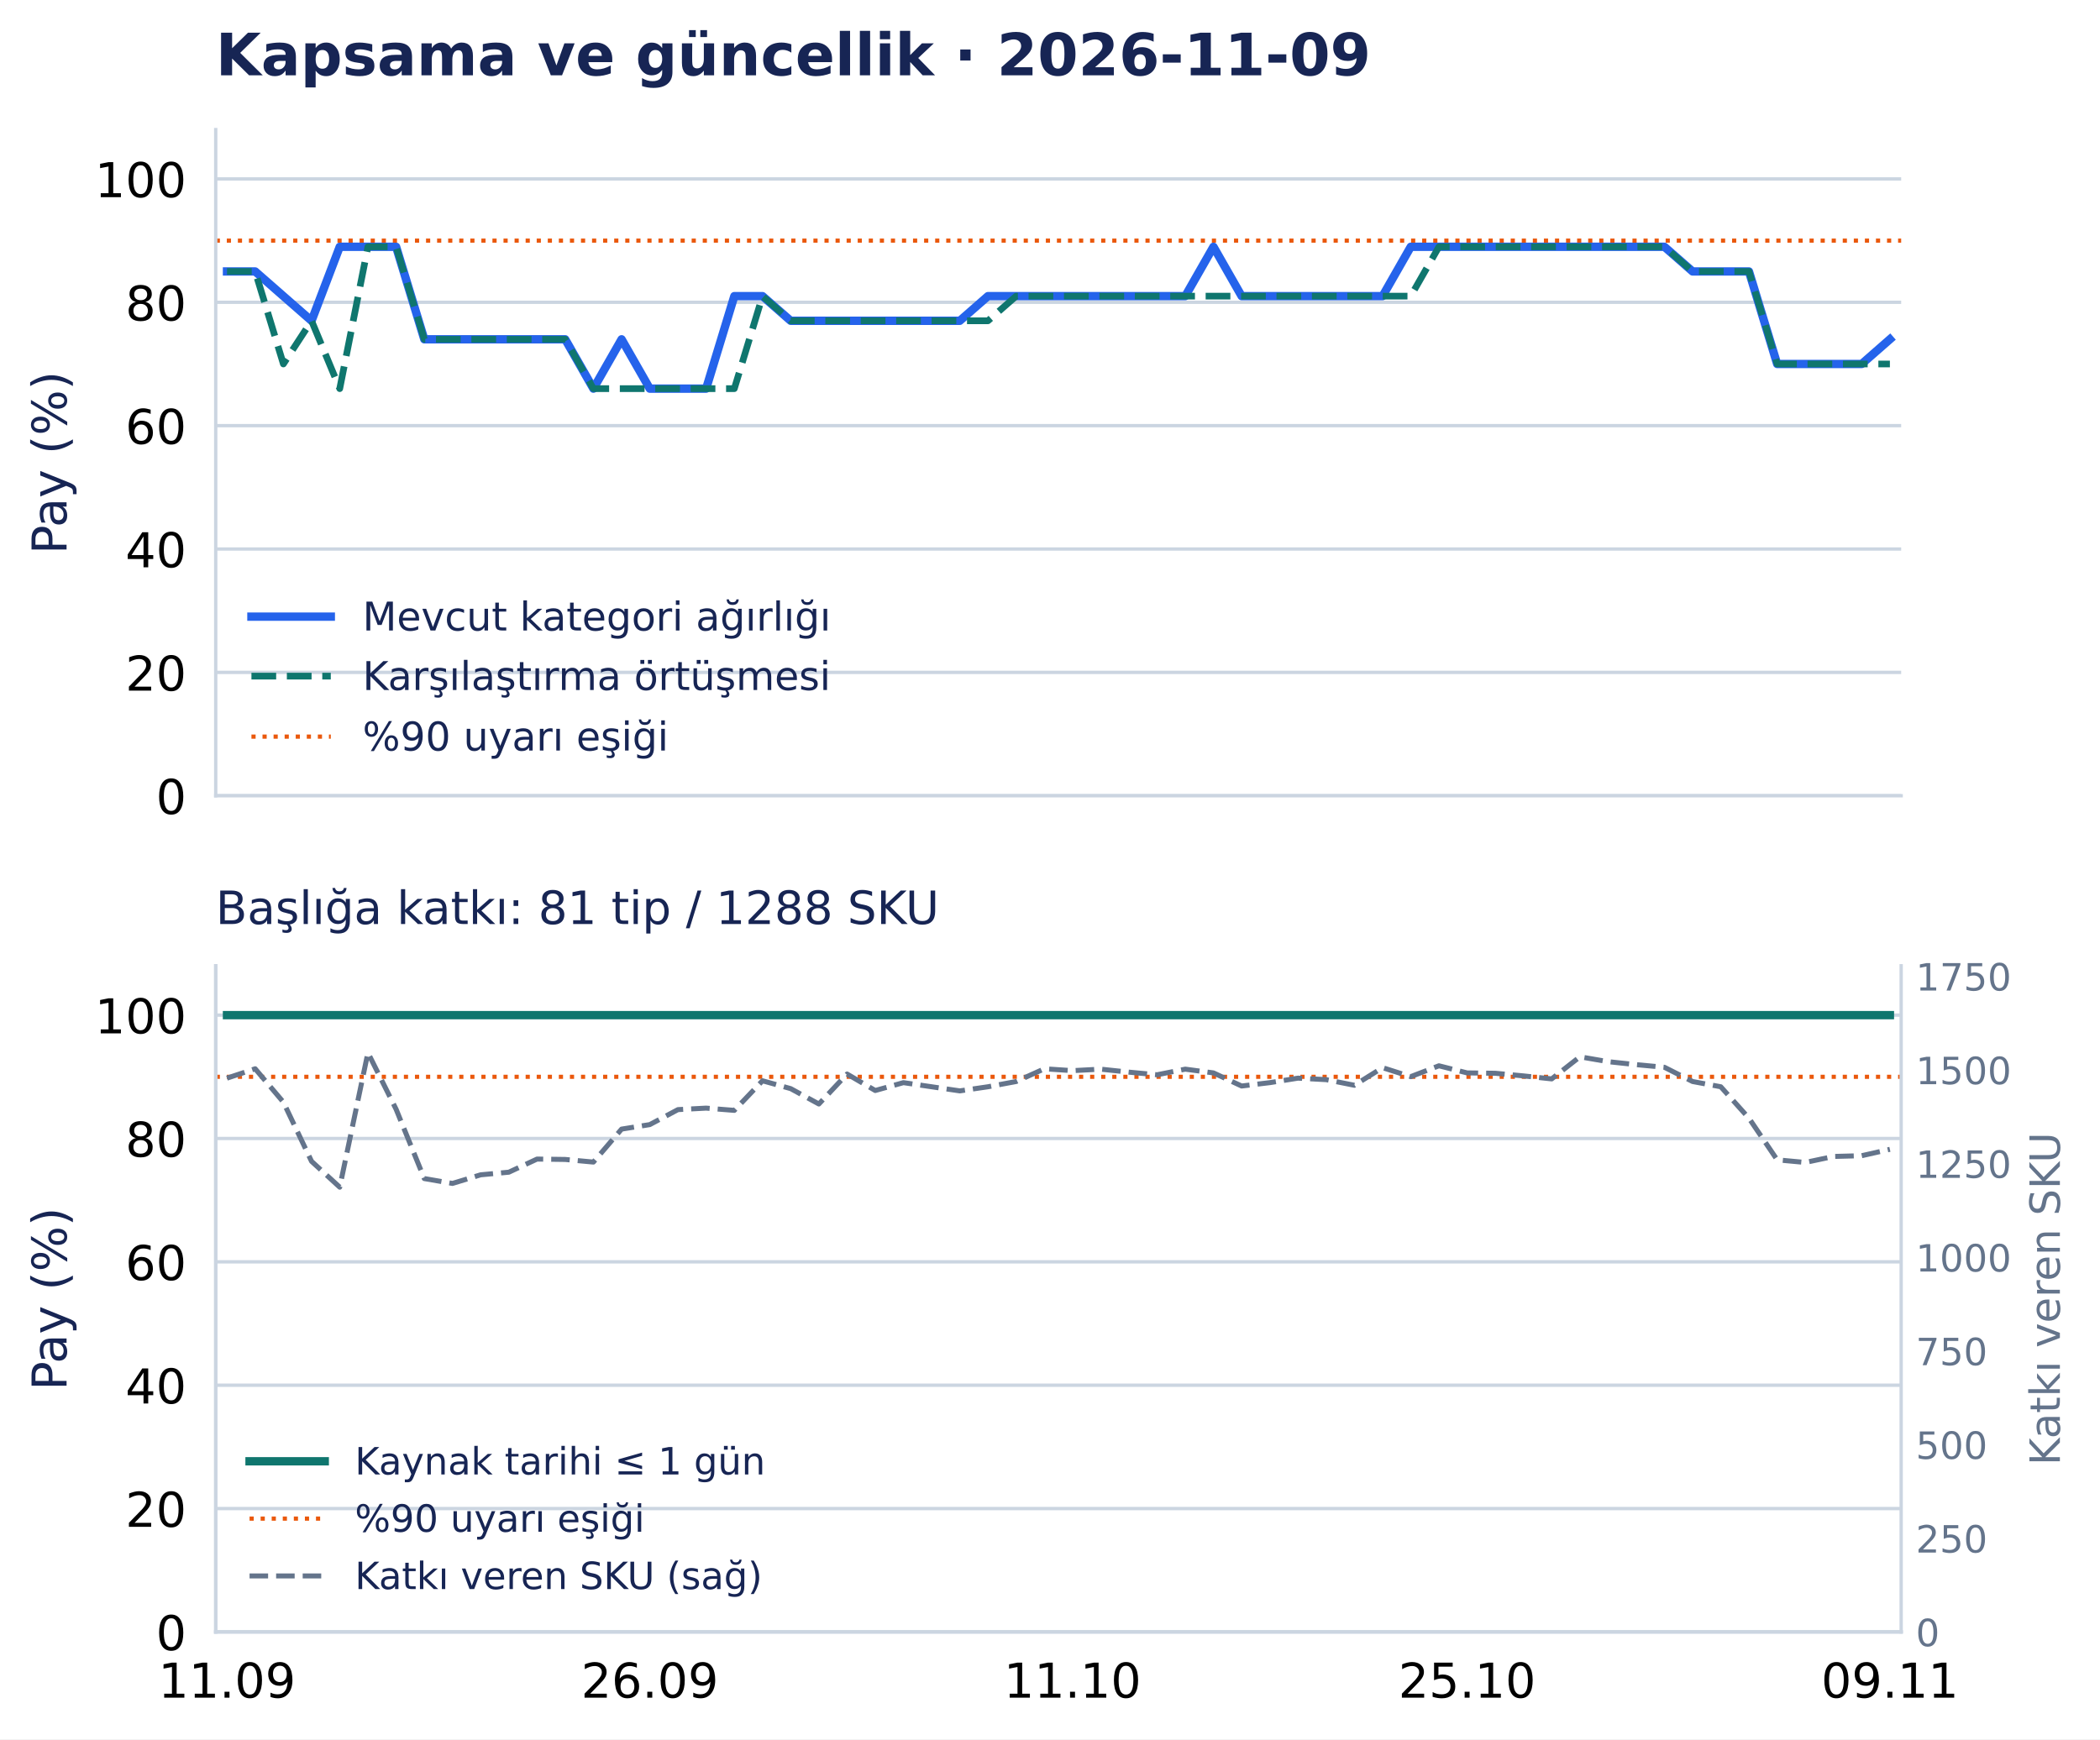
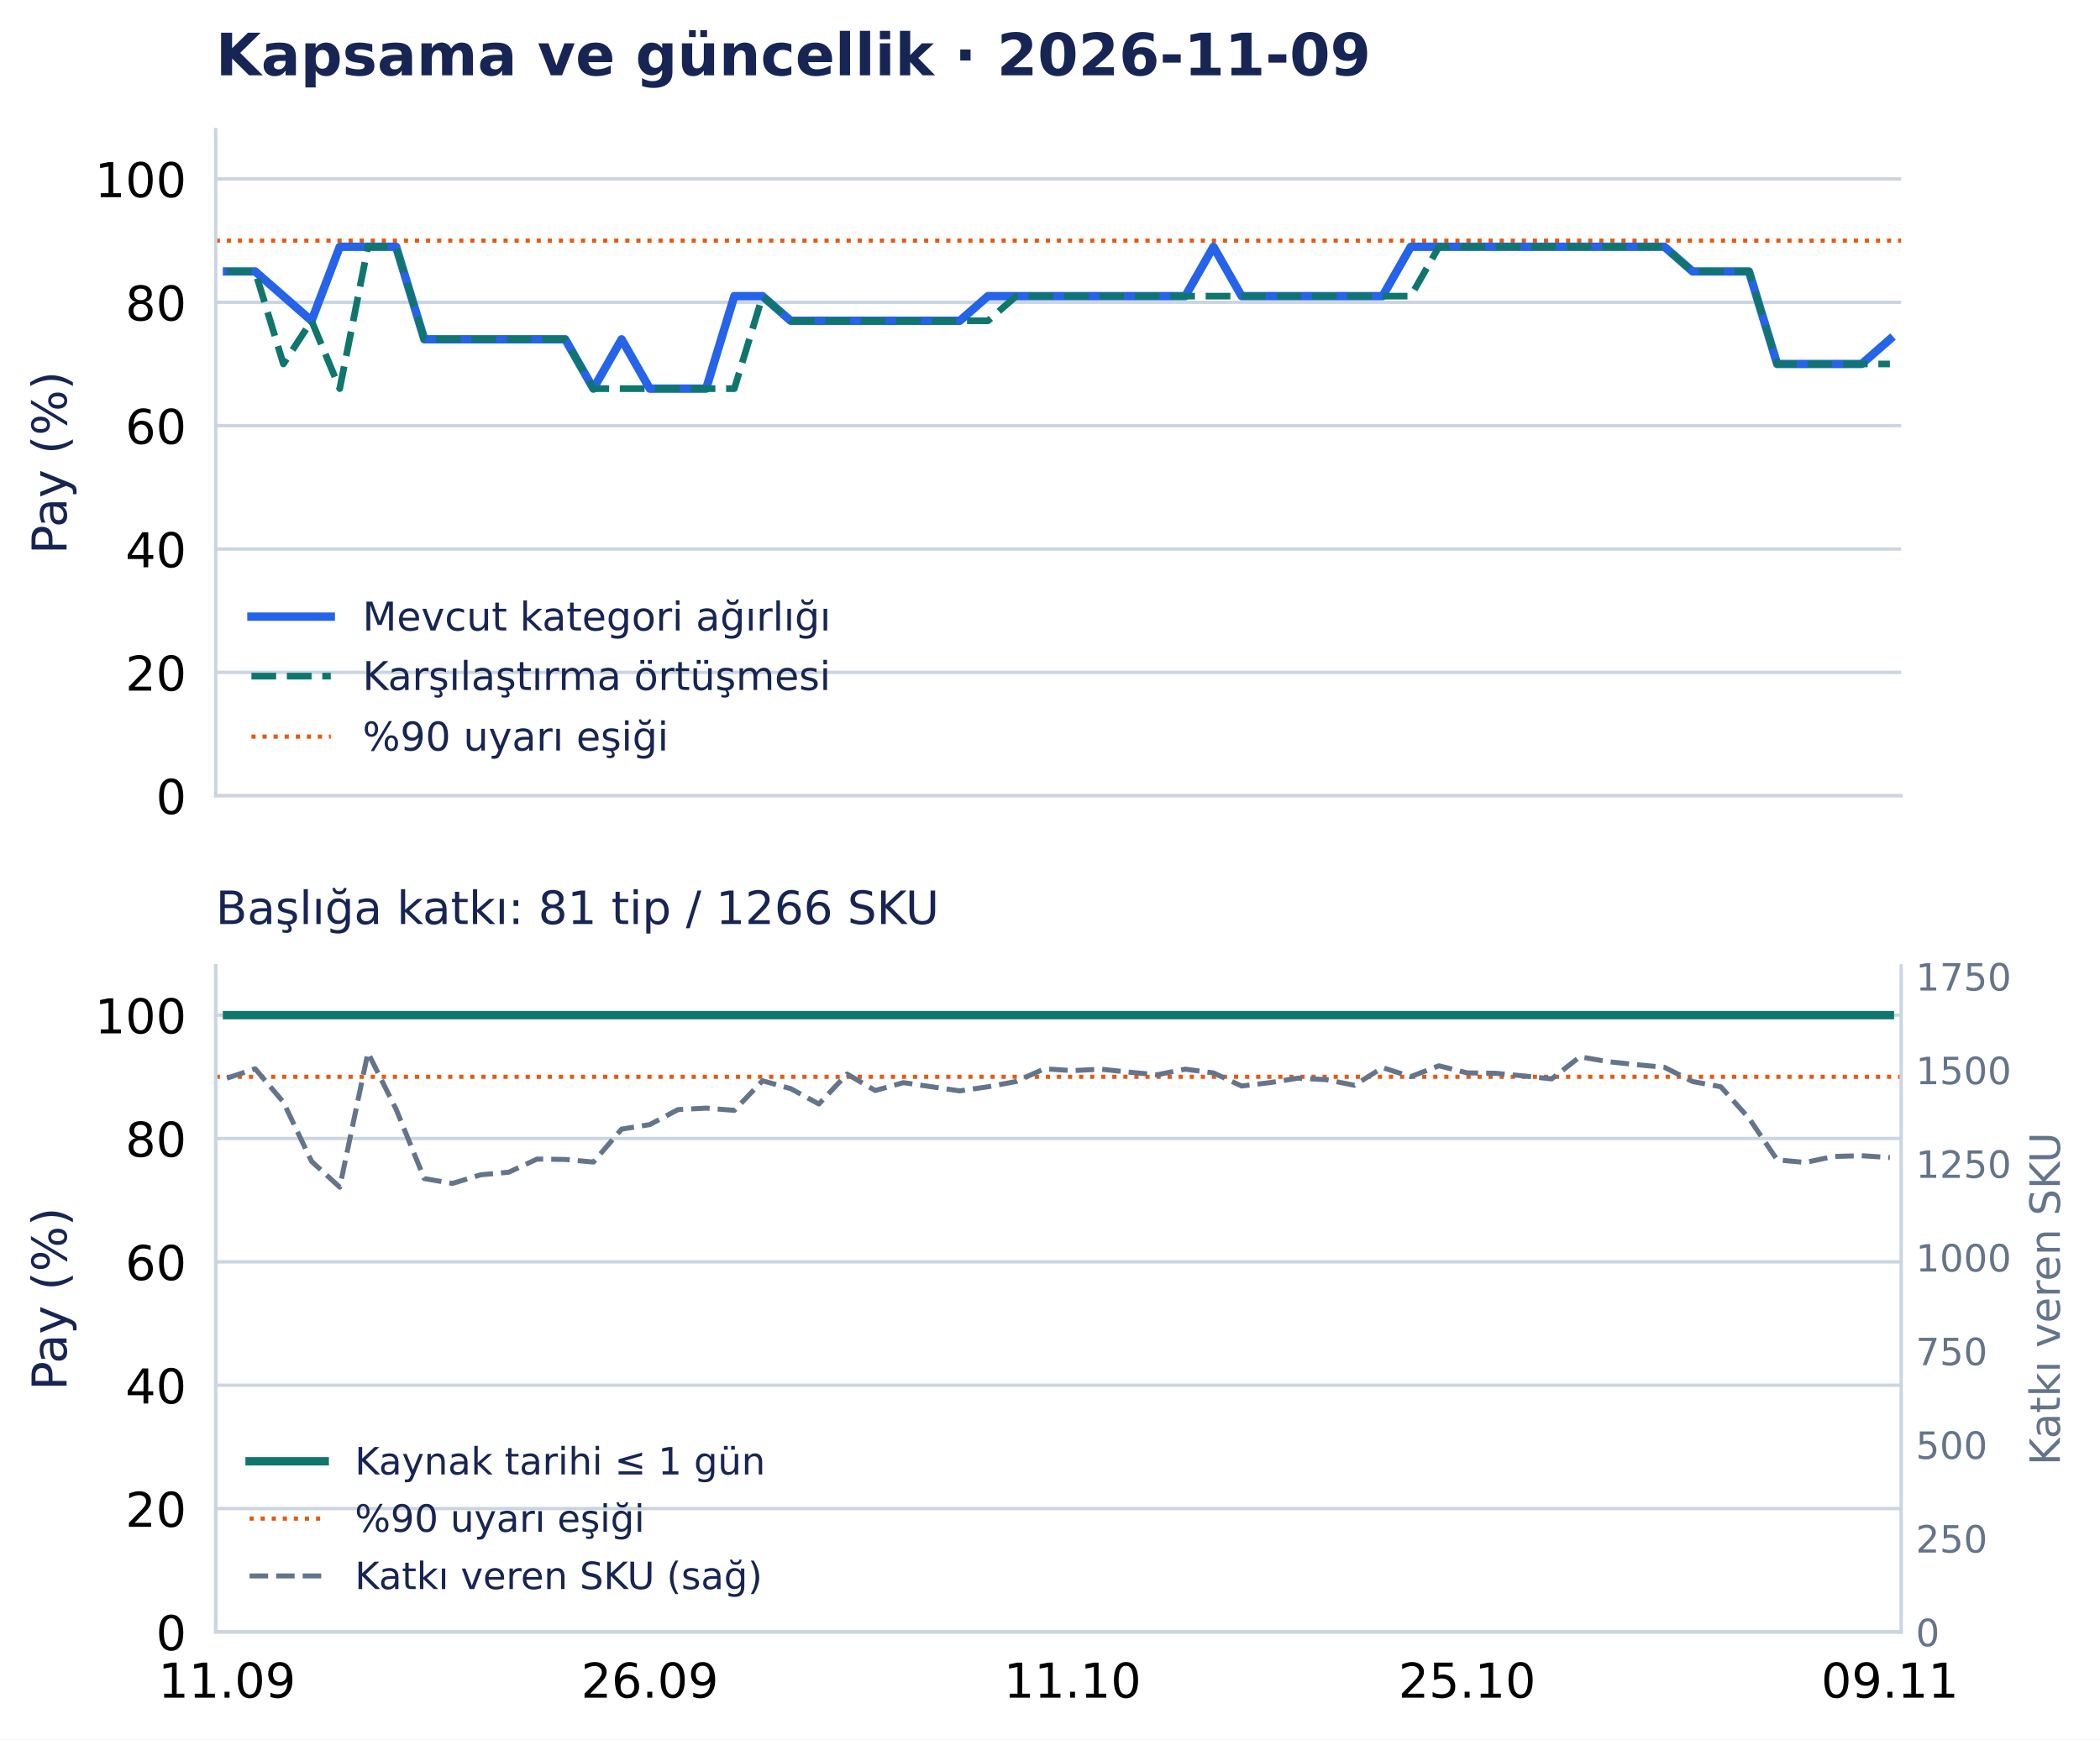
<svg xmlns="http://www.w3.org/2000/svg" width="502.794pt" height="416.535pt" viewBox="0 0 502.794 416.535" version="1.1">
  <defs>
    <style type="text/css">*{stroke-linejoin: round; stroke-linecap: butt}</style>
  </defs>
  <g id="figure_1">
    <g id="patch_1">
      <path d="M 0 416.535 L 502.794 416.535 L 502.794 0 L 0 0 z " style="fill: #ffffff" />
    </g>
    <g id="axes_1">
      <g id="patch_2">
        <path d="M 51.651 190.574 L 455.188 190.574 L 455.188 31.035 L 51.651 31.035 z " style="fill: #ffffff" />
      </g>
      <g id="matplotlib.axis_1">
        <g id="xtick_1">
          <g id="line2d_1" />
        </g>
        <g id="xtick_2">
          <g id="line2d_2" />
        </g>
        <g id="xtick_3">
          <g id="line2d_3" />
        </g>
        <g id="xtick_4">
          <g id="line2d_4" />
        </g>
        <g id="xtick_5">
          <g id="line2d_5" />
        </g>
      </g>
      <g id="matplotlib.axis_2">
        <g id="ytick_1">
          <g id="line2d_6">
            <path d="M 51.651 190.574 L 455.188 190.574 " clip-path="url(#p0e1365a26f)" style="fill: none; stroke: #cbd5e1; stroke-width: 0.8; stroke-linecap: square" />
          </g>
          <g id="line2d_7" />
          <g id="text_1">
            <text style="font-size: 11.5px; font-family: 'DejaVu Sans', 'Bitstream Vera Sans', 'Computer Modern Sans Serif', 'Lucida Grande', 'Verdana', 'Geneva', 'Lucid', 'Arial', 'Helvetica', 'Avant Garde', sans-serif; text-anchor: end" x="44.651" y="194.943" transform="rotate(-0 44.65062 194.9427)">0</text>
          </g>
        </g>
        <g id="ytick_2">
          <g id="line2d_8">
            <path d="M 51.651 161.03 L 455.188 161.03 " clip-path="url(#p0e1365a26f)" style="fill: none; stroke: #cbd5e1; stroke-width: 0.8; stroke-linecap: square" />
          </g>
          <g id="line2d_9" />
          <g id="text_2">
            <text style="font-size: 11.5px; font-family: 'DejaVu Sans', 'Bitstream Vera Sans', 'Computer Modern Sans Serif', 'Lucida Grande', 'Verdana', 'Geneva', 'Lucid', 'Arial', 'Helvetica', 'Avant Garde', sans-serif; text-anchor: end" x="44.651" y="165.398" transform="rotate(-0 44.65062 165.3983)">20</text>
          </g>
        </g>
        <g id="ytick_3">
          <g id="line2d_10">
            <path d="M 51.651 131.485 L 455.188 131.485 " clip-path="url(#p0e1365a26f)" style="fill: none; stroke: #cbd5e1; stroke-width: 0.8; stroke-linecap: square" />
          </g>
          <g id="line2d_11" />
          <g id="text_3">
            <text style="font-size: 11.5px; font-family: 'DejaVu Sans', 'Bitstream Vera Sans', 'Computer Modern Sans Serif', 'Lucida Grande', 'Verdana', 'Geneva', 'Lucid', 'Arial', 'Helvetica', 'Avant Garde', sans-serif; text-anchor: end" x="44.651" y="135.854" transform="rotate(-0 44.65062 135.854)">40</text>
          </g>
        </g>
        <g id="ytick_4">
          <g id="line2d_12">
            <path d="M 51.651 101.941 L 455.188 101.941 " clip-path="url(#p0e1365a26f)" style="fill: none; stroke: #cbd5e1; stroke-width: 0.8; stroke-linecap: square" />
          </g>
          <g id="line2d_13" />
          <g id="text_4">
            <text style="font-size: 11.5px; font-family: 'DejaVu Sans', 'Bitstream Vera Sans', 'Computer Modern Sans Serif', 'Lucida Grande', 'Verdana', 'Geneva', 'Lucid', 'Arial', 'Helvetica', 'Avant Garde', sans-serif; text-anchor: end" x="44.651" y="106.31" transform="rotate(-0 44.65062 106.3097)">60</text>
          </g>
        </g>
        <g id="ytick_5">
          <g id="line2d_14">
            <path d="M 51.651 72.397 L 455.188 72.397 " clip-path="url(#p0e1365a26f)" style="fill: none; stroke: #cbd5e1; stroke-width: 0.8; stroke-linecap: square" />
          </g>
          <g id="line2d_15" />
          <g id="text_5">
            <text style="font-size: 11.5px; font-family: 'DejaVu Sans', 'Bitstream Vera Sans', 'Computer Modern Sans Serif', 'Lucida Grande', 'Verdana', 'Geneva', 'Lucid', 'Arial', 'Helvetica', 'Avant Garde', sans-serif; text-anchor: end" x="44.651" y="76.765" transform="rotate(-0 44.65062 76.76539)">80</text>
          </g>
        </g>
        <g id="ytick_6">
          <g id="line2d_16">
            <path d="M 51.651 42.852 L 455.188 42.852 " clip-path="url(#p0e1365a26f)" style="fill: none; stroke: #cbd5e1; stroke-width: 0.8; stroke-linecap: square" />
          </g>
          <g id="line2d_17" />
          <g id="text_6">
            <text style="font-size: 11.5px; font-family: 'DejaVu Sans', 'Bitstream Vera Sans', 'Computer Modern Sans Serif', 'Lucida Grande', 'Verdana', 'Geneva', 'Lucid', 'Arial', 'Helvetica', 'Avant Garde', sans-serif; text-anchor: end" x="44.651" y="47.221" transform="rotate(-0 44.65062 47.22107)">100</text>
          </g>
        </g>
        <g id="text_7">
          <text style="font-size: 11.5px; font-family: 'DejaVu Sans', 'Bitstream Vera Sans', 'Computer Modern Sans Serif', 'Lucida Grande', 'Verdana', 'Geneva', 'Lucid', 'Arial', 'Helvetica', 'Avant Garde', sans-serif; text-anchor: middle; fill: #172554" x="15.937" y="110.804" transform="rotate(-90 15.93731 110.8044)">Pay (%)</text>
        </g>
      </g>
      <g id="line2d_18">
        <path d="M 54.35 65.011 L 61.098 65.011 L 67.846 70.92 L 74.594 76.828 L 81.342 59.102 L 88.09 59.102 L 94.839 59.102 L 101.587 81.26 L 108.335 81.26 L 115.083 81.26 L 121.831 81.26 L 128.579 81.26 L 135.327 81.26 L 142.075 93.078 L 148.824 81.26 L 155.572 93.078 L 162.32 93.078 L 169.068 93.078 L 175.816 70.92 L 182.564 70.92 L 189.312 76.828 L 196.06 76.828 L 202.809 76.828 L 209.557 76.828 L 216.305 76.828 L 223.053 76.828 L 229.801 76.828 L 236.549 70.92 L 243.297 70.92 L 250.045 70.92 L 256.794 70.92 L 263.542 70.92 L 270.29 70.92 L 277.038 70.92 L 283.786 70.92 L 290.534 59.102 L 297.282 70.92 L 304.03 70.92 L 310.778 70.92 L 317.527 70.92 L 324.275 70.92 L 331.023 70.92 L 337.771 59.102 L 344.519 59.102 L 351.267 59.102 L 358.015 59.102 L 364.763 59.102 L 371.512 59.102 L 378.26 59.102 L 385.008 59.102 L 391.756 59.102 L 398.504 59.102 L 405.252 65.011 L 412 65.011 L 418.748 65.011 L 425.497 87.169 L 432.245 87.169 L 438.993 87.169 L 445.741 87.169 L 452.489 81.26 " clip-path="url(#p0e1365a26f)" style="fill: none; stroke: #2563eb; stroke-width: 2; stroke-linecap: square" />
      </g>
      <g id="line2d_19">
        <path d="M 54.35 65.011 L 61.098 65.011 L 67.846 87.169 L 74.594 76.828 L 81.342 93.078 L 88.09 59.102 L 94.839 59.102 L 101.587 81.26 L 108.335 81.26 L 115.083 81.26 L 121.831 81.26 L 128.579 81.26 L 135.327 81.26 L 142.075 93.078 L 148.824 93.078 L 155.572 93.078 L 162.32 93.078 L 169.068 93.078 L 175.816 93.078 L 182.564 70.92 L 189.312 76.828 L 196.06 76.828 L 202.809 76.828 L 209.557 76.828 L 216.305 76.828 L 223.053 76.828 L 229.801 76.828 L 236.549 76.828 L 243.297 70.92 L 250.045 70.92 L 256.794 70.92 L 263.542 70.92 L 270.29 70.92 L 277.038 70.92 L 283.786 70.92 L 290.534 70.92 L 297.282 70.92 L 304.03 70.92 L 310.778 70.92 L 317.527 70.92 L 324.275 70.92 L 331.023 70.92 L 337.771 70.92 L 344.519 59.102 L 351.267 59.102 L 358.015 59.102 L 364.763 59.102 L 371.512 59.102 L 378.26 59.102 L 385.008 59.102 L 391.756 59.102 L 398.504 59.102 L 405.252 65.011 L 412 65.011 L 418.748 65.011 L 425.497 87.169 L 432.245 87.169 L 438.993 87.169 L 445.741 87.169 L 452.489 87.169 " clip-path="url(#p0e1365a26f)" style="fill: none; stroke-dasharray: 5.92,2.56; stroke-dashoffset: 0; stroke: #0f766e; stroke-width: 1.6" />
      </g>
      <g id="line2d_20">
        <path d="M 51.651 57.625 L 455.188 57.625 " clip-path="url(#p0e1365a26f)" style="fill: none; stroke-dasharray: 1,1.65; stroke-dashoffset: 0; stroke: #ea580c" />
      </g>
      <g id="patch_3">
        <path d="M 51.651 190.574 L 51.651 31.035 " style="fill: none; stroke: #cbd5e1; stroke-width: 0.8; stroke-linejoin: miter; stroke-linecap: square" />
      </g>
      <g id="patch_4">
        <path d="M 51.651 190.574 L 455.188 190.574 " style="fill: none; stroke: #cbd5e1; stroke-width: 0.8; stroke-linejoin: miter; stroke-linecap: square" />
      </g>
      <g id="text_8">
        <text style="font-weight: 700; font-size: 14px; font-family: 'DejaVu Sans', 'Bitstream Vera Sans', 'Computer Modern Sans Serif', 'Lucida Grande', 'Verdana', 'Geneva', 'Lucid', 'Arial', 'Helvetica', 'Avant Garde', sans-serif; text-anchor: start; fill: #172554" x="51.651" y="18.035" transform="rotate(-0 51.65062 18.03469)">Kapsama ve güncellik · 2026-11-09</text>
      </g>
      <g id="legend_1">
        <g id="line2d_21">
          <path d="M 60.201 147.675 L 69.701 147.675 L 79.201 147.675 " style="fill: none; stroke: #2563eb; stroke-width: 2; stroke-linecap: square" />
        </g>
        <g id="text_9">
          <text style="font-size: 9.5px; font-family: 'DejaVu Sans', 'Bitstream Vera Sans', 'Computer Modern Sans Serif', 'Lucida Grande', 'Verdana', 'Geneva', 'Lucid', 'Arial', 'Helvetica', 'Avant Garde', sans-serif; text-anchor: start; fill: #172554" x="86.801" y="151" transform="rotate(-0 86.80062 150.9998)">Mevcut kategori ağırlığı</text>
        </g>
        <g id="line2d_22">
          <path d="M 60.201 161.926 L 69.701 161.926 L 79.201 161.926 " style="fill: none; stroke-dasharray: 5.92,2.56; stroke-dashoffset: 0; stroke: #0f766e; stroke-width: 1.6" />
        </g>
        <g id="text_10">
          <text style="font-size: 9.5px; font-family: 'DejaVu Sans', 'Bitstream Vera Sans', 'Computer Modern Sans Serif', 'Lucida Grande', 'Verdana', 'Geneva', 'Lucid', 'Arial', 'Helvetica', 'Avant Garde', sans-serif; text-anchor: start; fill: #172554" x="86.801" y="165.251" transform="rotate(-0 86.80062 165.2506)">Karşılaştırma örtüşmesi</text>
        </g>
        <g id="line2d_23">
          <path d="M 60.201 176.417 L 69.701 176.417 L 79.201 176.417 " style="fill: none; stroke-dasharray: 1,1.65; stroke-dashoffset: 0; stroke: #ea580c" />
        </g>
        <g id="text_11">
          <text style="font-size: 9.5px; font-family: 'DejaVu Sans', 'Bitstream Vera Sans', 'Computer Modern Sans Serif', 'Lucida Grande', 'Verdana', 'Geneva', 'Lucid', 'Arial', 'Helvetica', 'Avant Garde', sans-serif; text-anchor: start; fill: #172554" x="86.801" y="179.742" transform="rotate(-0 86.80062 179.7418)">%90 uyarı eşiği</text>
        </g>
      </g>
    </g>
    <g id="axes_2">
      <g id="patch_5">
        <path d="M 51.651 390.835 L 455.188 390.835 L 455.188 231.295 L 51.651 231.295 z " style="fill: #ffffff" />
      </g>
      <g id="matplotlib.axis_3">
        <g id="xtick_6">
          <g id="line2d_24" />
          <g id="text_12">
            <text style="font-size: 11.5px; font-family: 'DejaVu Sans', 'Bitstream Vera Sans', 'Computer Modern Sans Serif', 'Lucida Grande', 'Verdana', 'Geneva', 'Lucid', 'Arial', 'Helvetica', 'Avant Garde', sans-serif; text-anchor: middle" x="54.35" y="406.572" transform="rotate(-0 54.34987 406.572)">11.09</text>
          </g>
        </g>
        <g id="xtick_7">
          <g id="line2d_25" />
          <g id="text_13">
            <text style="font-size: 11.5px; font-family: 'DejaVu Sans', 'Bitstream Vera Sans', 'Computer Modern Sans Serif', 'Lucida Grande', 'Verdana', 'Geneva', 'Lucid', 'Arial', 'Helvetica', 'Avant Garde', sans-serif; text-anchor: middle" x="155.572" y="406.572" transform="rotate(-0 155.5717 406.572)">26.09</text>
          </g>
        </g>
        <g id="xtick_8">
          <g id="line2d_26" />
          <g id="text_14">
            <text style="font-size: 11.5px; font-family: 'DejaVu Sans', 'Bitstream Vera Sans', 'Computer Modern Sans Serif', 'Lucida Grande', 'Verdana', 'Geneva', 'Lucid', 'Arial', 'Helvetica', 'Avant Garde', sans-serif; text-anchor: middle" x="256.794" y="406.572" transform="rotate(-0 256.7935 406.572)">11.10</text>
          </g>
        </g>
        <g id="xtick_9">
          <g id="line2d_27" />
          <g id="text_15">
            <text style="font-size: 11.5px; font-family: 'DejaVu Sans', 'Bitstream Vera Sans', 'Computer Modern Sans Serif', 'Lucida Grande', 'Verdana', 'Geneva', 'Lucid', 'Arial', 'Helvetica', 'Avant Garde', sans-serif; text-anchor: middle" x="351.267" y="406.572" transform="rotate(-0 351.2672 406.572)">25.10</text>
          </g>
        </g>
        <g id="xtick_10">
          <g id="line2d_28" />
          <g id="text_16">
            <text style="font-size: 11.5px; font-family: 'DejaVu Sans', 'Bitstream Vera Sans', 'Computer Modern Sans Serif', 'Lucida Grande', 'Verdana', 'Geneva', 'Lucid', 'Arial', 'Helvetica', 'Avant Garde', sans-serif; text-anchor: middle" x="452.489" y="406.572" transform="rotate(-0 452.489 406.572)">09.11</text>
          </g>
        </g>
      </g>
      <g id="matplotlib.axis_4">
        <g id="ytick_7">
          <g id="line2d_29">
            <path d="M 51.651 390.835 L 455.188 390.835 " clip-path="url(#pd502d77126)" style="fill: none; stroke: #cbd5e1; stroke-width: 0.8; stroke-linecap: square" />
          </g>
          <g id="line2d_30" />
          <g id="text_17">
            <text style="font-size: 11.5px; font-family: 'DejaVu Sans', 'Bitstream Vera Sans', 'Computer Modern Sans Serif', 'Lucida Grande', 'Verdana', 'Geneva', 'Lucid', 'Arial', 'Helvetica', 'Avant Garde', sans-serif; text-anchor: end" x="44.651" y="395.203" transform="rotate(-0 44.65062 395.2033)">0</text>
          </g>
        </g>
        <g id="ytick_8">
          <g id="line2d_31">
            <path d="M 51.651 361.29 L 455.188 361.29 " clip-path="url(#pd502d77126)" style="fill: none; stroke: #cbd5e1; stroke-width: 0.8; stroke-linecap: square" />
          </g>
          <g id="line2d_32" />
          <g id="text_18">
            <text style="font-size: 11.5px; font-family: 'DejaVu Sans', 'Bitstream Vera Sans', 'Computer Modern Sans Serif', 'Lucida Grande', 'Verdana', 'Geneva', 'Lucid', 'Arial', 'Helvetica', 'Avant Garde', sans-serif; text-anchor: end" x="44.651" y="365.659" transform="rotate(-0 44.65062 365.659)">20</text>
          </g>
        </g>
        <g id="ytick_9">
          <g id="line2d_33">
            <path d="M 51.651 331.746 L 455.188 331.746 " clip-path="url(#pd502d77126)" style="fill: none; stroke: #cbd5e1; stroke-width: 0.8; stroke-linecap: square" />
          </g>
          <g id="line2d_34" />
          <g id="text_19">
            <text style="font-size: 11.5px; font-family: 'DejaVu Sans', 'Bitstream Vera Sans', 'Computer Modern Sans Serif', 'Lucida Grande', 'Verdana', 'Geneva', 'Lucid', 'Arial', 'Helvetica', 'Avant Garde', sans-serif; text-anchor: end" x="44.651" y="336.115" transform="rotate(-0 44.65062 336.1147)">40</text>
          </g>
        </g>
        <g id="ytick_10">
          <g id="line2d_35">
            <path d="M 51.651 302.202 L 455.188 302.202 " clip-path="url(#pd502d77126)" style="fill: none; stroke: #cbd5e1; stroke-width: 0.8; stroke-linecap: square" />
          </g>
          <g id="line2d_36" />
          <g id="text_20">
            <text style="font-size: 11.5px; font-family: 'DejaVu Sans', 'Bitstream Vera Sans', 'Computer Modern Sans Serif', 'Lucida Grande', 'Verdana', 'Geneva', 'Lucid', 'Arial', 'Helvetica', 'Avant Garde', sans-serif; text-anchor: end" x="44.651" y="306.57" transform="rotate(-0 44.65062 306.5704)">60</text>
          </g>
        </g>
        <g id="ytick_11">
          <g id="line2d_37">
            <path d="M 51.651 272.657 L 455.188 272.657 " clip-path="url(#pd502d77126)" style="fill: none; stroke: #cbd5e1; stroke-width: 0.8; stroke-linecap: square" />
          </g>
          <g id="line2d_38" />
          <g id="text_21">
            <text style="font-size: 11.5px; font-family: 'DejaVu Sans', 'Bitstream Vera Sans', 'Computer Modern Sans Serif', 'Lucida Grande', 'Verdana', 'Geneva', 'Lucid', 'Arial', 'Helvetica', 'Avant Garde', sans-serif; text-anchor: end" x="44.651" y="277.026" transform="rotate(-0 44.65062 277.0261)">80</text>
          </g>
        </g>
        <g id="ytick_12">
          <g id="line2d_39">
            <path d="M 51.651 243.113 L 455.188 243.113 " clip-path="url(#pd502d77126)" style="fill: none; stroke: #cbd5e1; stroke-width: 0.8; stroke-linecap: square" />
          </g>
          <g id="line2d_40" />
          <g id="text_22">
            <text style="font-size: 11.5px; font-family: 'DejaVu Sans', 'Bitstream Vera Sans', 'Computer Modern Sans Serif', 'Lucida Grande', 'Verdana', 'Geneva', 'Lucid', 'Arial', 'Helvetica', 'Avant Garde', sans-serif; text-anchor: end" x="44.651" y="247.482" transform="rotate(-0 44.65062 247.4817)">100</text>
          </g>
        </g>
        <g id="text_23">
          <text style="font-size: 11.5px; font-family: 'DejaVu Sans', 'Bitstream Vera Sans', 'Computer Modern Sans Serif', 'Lucida Grande', 'Verdana', 'Geneva', 'Lucid', 'Arial', 'Helvetica', 'Avant Garde', sans-serif; text-anchor: middle; fill: #172554" x="15.937" y="311.065" transform="rotate(-90 15.93731 311.065)">Pay (%)</text>
        </g>
      </g>
      <g id="line2d_41">
        <path d="M 54.35 243.113 L 61.098 243.113 L 67.846 243.113 L 74.594 243.113 L 81.342 243.113 L 88.09 243.113 L 94.839 243.113 L 101.587 243.113 L 108.335 243.113 L 115.083 243.113 L 121.831 243.113 L 128.579 243.113 L 135.327 243.113 L 142.075 243.113 L 148.824 243.113 L 155.572 243.113 L 162.32 243.113 L 169.068 243.113 L 175.816 243.113 L 182.564 243.113 L 189.312 243.113 L 196.06 243.113 L 202.809 243.113 L 209.557 243.113 L 216.305 243.113 L 223.053 243.113 L 229.801 243.113 L 236.549 243.113 L 243.297 243.113 L 250.045 243.113 L 256.794 243.113 L 263.542 243.113 L 270.29 243.113 L 277.038 243.113 L 283.786 243.113 L 290.534 243.113 L 297.282 243.113 L 304.03 243.113 L 310.778 243.113 L 317.527 243.113 L 324.275 243.113 L 331.023 243.113 L 337.771 243.113 L 344.519 243.113 L 351.267 243.113 L 358.015 243.113 L 364.763 243.113 L 371.512 243.113 L 378.26 243.113 L 385.008 243.113 L 391.756 243.113 L 398.504 243.113 L 405.252 243.113 L 412 243.113 L 418.748 243.113 L 425.497 243.113 L 432.245 243.113 L 438.993 243.113 L 445.741 243.113 L 452.489 243.113 " clip-path="url(#pd502d77126)" style="fill: none; stroke: #0f766e; stroke-width: 2; stroke-linecap: square" />
      </g>
      <g id="line2d_42">
        <path d="M 51.651 257.885 L 455.188 257.885 " clip-path="url(#pd502d77126)" style="fill: none; stroke-dasharray: 1,1.65; stroke-dashoffset: 0; stroke: #ea580c" />
      </g>
      <g id="patch_6">
        <path d="M 51.651 390.835 L 51.651 231.295 " style="fill: none; stroke: #cbd5e1; stroke-width: 0.8; stroke-linejoin: miter; stroke-linecap: square" />
      </g>
      <g id="patch_7">
        <path d="M 51.651 390.835 L 455.188 390.835 " style="fill: none; stroke: #cbd5e1; stroke-width: 0.8; stroke-linejoin: miter; stroke-linecap: square" />
      </g>
      <g id="text_24">
-         <text style="font-size: 11px; font-family: 'DejaVu Sans', 'Bitstream Vera Sans', 'Computer Modern Sans Serif', 'Lucida Grande', 'Verdana', 'Geneva', 'Lucid', 'Arial', 'Helvetica', 'Avant Garde', sans-serif; text-anchor: start; fill: #172554" x="51.651" y="221.295" transform="rotate(-0 51.65062 221.2954)">Başlığa katkı: 81 tip / 1288 SKU</text>
+         <text style="font-size: 11px; font-family: 'DejaVu Sans', 'Bitstream Vera Sans', 'Computer Modern Sans Serif', 'Lucida Grande', 'Verdana', 'Geneva', 'Lucid', 'Arial', 'Helvetica', 'Avant Garde', sans-serif; text-anchor: start; fill: #172554" x="51.651" y="221.295" transform="rotate(-0 51.65062 221.2954)">Başlığa katkı: 81 tip / 1266 SKU</text>
      </g>
      <g id="legend_2">
        <g id="line2d_43">
          <path d="M 59.751 349.966 L 68.751 349.966 L 77.751 349.966 " style="fill: none; stroke: #0f766e; stroke-width: 2; stroke-linecap: square" />
        </g>
        <g id="text_25">
          <text style="font-size: 9px; font-family: 'DejaVu Sans', 'Bitstream Vera Sans', 'Computer Modern Sans Serif', 'Lucida Grande', 'Verdana', 'Geneva', 'Lucid', 'Arial', 'Helvetica', 'Avant Garde', sans-serif; text-anchor: start; fill: #172554" x="84.951" y="353.116" transform="rotate(-0 84.95063 353.1155)">Kaynak tarihi ≤ 1 gün</text>
        </g>
        <g id="line2d_44">
          <path d="M 59.751 363.694 L 68.751 363.694 L 77.751 363.694 " style="fill: none; stroke-dasharray: 1,1.65; stroke-dashoffset: 0; stroke: #ea580c" />
        </g>
        <g id="text_26">
          <text style="font-size: 9px; font-family: 'DejaVu Sans', 'Bitstream Vera Sans', 'Computer Modern Sans Serif', 'Lucida Grande', 'Verdana', 'Geneva', 'Lucid', 'Arial', 'Helvetica', 'Avant Garde', sans-serif; text-anchor: start; fill: #172554" x="84.951" y="366.844" transform="rotate(-0 84.95063 366.8441)">%90 uyarı eşiği</text>
        </g>
        <g id="line2d_45">
          <path d="M 59.751 377.423 L 68.751 377.423 L 77.751 377.423 " style="fill: none; stroke-dasharray: 4.44,1.92; stroke-dashoffset: 0; stroke: #64748b; stroke-width: 1.2" />
        </g>
        <g id="text_27">
          <text style="font-size: 9px; font-family: 'DejaVu Sans', 'Bitstream Vera Sans', 'Computer Modern Sans Serif', 'Lucida Grande', 'Verdana', 'Geneva', 'Lucid', 'Arial', 'Helvetica', 'Avant Garde', sans-serif; text-anchor: start; fill: #172554" x="84.951" y="380.573" transform="rotate(-0 84.95063 380.5726)">Katkı veren SKU (sağ)</text>
        </g>
      </g>
    </g>
    <g id="axes_3">
      <g id="matplotlib.axis_5">
        <g id="ytick_13">
          <g id="line2d_46" />
          <g id="text_28">
            <text style="font-size: 9px; font-family: 'DejaVu Sans', 'Bitstream Vera Sans', 'Computer Modern Sans Serif', 'Lucida Grande', 'Verdana', 'Geneva', 'Lucid', 'Arial', 'Helvetica', 'Avant Garde', sans-serif; text-anchor: start; fill: #64748b" x="458.688" y="394.254" transform="rotate(-0 458.6883 394.2536)">0</text>
          </g>
        </g>
        <g id="ytick_14">
          <g id="line2d_47" />
          <g id="text_29">
            <text style="font-size: 9px; font-family: 'DejaVu Sans', 'Bitstream Vera Sans', 'Computer Modern Sans Serif', 'Lucida Grande', 'Verdana', 'Geneva', 'Lucid', 'Arial', 'Helvetica', 'Avant Garde', sans-serif; text-anchor: start; fill: #64748b" x="458.688" y="371.82" transform="rotate(-0 458.6883 371.82)">250</text>
          </g>
        </g>
        <g id="ytick_15">
          <g id="line2d_48" />
          <g id="text_30">
            <text style="font-size: 9px; font-family: 'DejaVu Sans', 'Bitstream Vera Sans', 'Computer Modern Sans Serif', 'Lucida Grande', 'Verdana', 'Geneva', 'Lucid', 'Arial', 'Helvetica', 'Avant Garde', sans-serif; text-anchor: start; fill: #64748b" x="458.688" y="349.386" transform="rotate(-0 458.6883 349.3863)">500</text>
          </g>
        </g>
        <g id="ytick_16">
          <g id="line2d_49" />
          <g id="text_31">
            <text style="font-size: 9px; font-family: 'DejaVu Sans', 'Bitstream Vera Sans', 'Computer Modern Sans Serif', 'Lucida Grande', 'Verdana', 'Geneva', 'Lucid', 'Arial', 'Helvetica', 'Avant Garde', sans-serif; text-anchor: start; fill: #64748b" x="458.688" y="326.953" transform="rotate(-0 458.6883 326.9526)">750</text>
          </g>
        </g>
        <g id="ytick_17">
          <g id="line2d_50" />
          <g id="text_32">
            <text style="font-size: 9px; font-family: 'DejaVu Sans', 'Bitstream Vera Sans', 'Computer Modern Sans Serif', 'Lucida Grande', 'Verdana', 'Geneva', 'Lucid', 'Arial', 'Helvetica', 'Avant Garde', sans-serif; text-anchor: start; fill: #64748b" x="458.688" y="304.519" transform="rotate(-0 458.6883 304.5189)">1000</text>
          </g>
        </g>
        <g id="ytick_18">
          <g id="line2d_51" />
          <g id="text_33">
            <text style="font-size: 9px; font-family: 'DejaVu Sans', 'Bitstream Vera Sans', 'Computer Modern Sans Serif', 'Lucida Grande', 'Verdana', 'Geneva', 'Lucid', 'Arial', 'Helvetica', 'Avant Garde', sans-serif; text-anchor: start; fill: #64748b" x="458.688" y="282.085" transform="rotate(-0 458.6883 282.0853)">1250</text>
          </g>
        </g>
        <g id="ytick_19">
          <g id="line2d_52" />
          <g id="text_34">
            <text style="font-size: 9px; font-family: 'DejaVu Sans', 'Bitstream Vera Sans', 'Computer Modern Sans Serif', 'Lucida Grande', 'Verdana', 'Geneva', 'Lucid', 'Arial', 'Helvetica', 'Avant Garde', sans-serif; text-anchor: start; fill: #64748b" x="458.688" y="259.652" transform="rotate(-0 458.6883 259.6516)">1500</text>
          </g>
        </g>
        <g id="ytick_20">
          <g id="line2d_53" />
          <g id="text_35">
            <text style="font-size: 9px; font-family: 'DejaVu Sans', 'Bitstream Vera Sans', 'Computer Modern Sans Serif', 'Lucida Grande', 'Verdana', 'Geneva', 'Lucid', 'Arial', 'Helvetica', 'Avant Garde', sans-serif; text-anchor: start; fill: #64748b" x="458.688" y="237.218" transform="rotate(-0 458.6883 237.2179)">1750</text>
          </g>
        </g>
        <g id="text_36">
          <text style="font-size: 10px; font-family: 'DejaVu Sans', 'Bitstream Vera Sans', 'Computer Modern Sans Serif', 'Lucida Grande', 'Verdana', 'Geneva', 'Lucid', 'Arial', 'Helvetica', 'Avant Garde', sans-serif; text-anchor: middle; fill: #64748b" x="493.192" y="311.065" transform="rotate(-90 493.1917 311.065)">Katkı veren SKU</text>
        </g>
      </g>
      <g id="line2d_54">
-         <path d="M 54.35 258.207 L 61.098 255.963 L 67.846 263.95 L 74.594 278.128 L 81.342 284.32 L 88.09 252.105 L 94.839 265.655 L 101.587 282.256 L 108.335 283.422 L 115.083 281.358 L 121.831 280.73 L 128.579 277.589 L 135.327 277.679 L 142.075 278.307 L 148.824 270.411 L 155.572 269.334 L 162.32 265.745 L 169.068 265.386 L 175.816 265.924 L 182.564 258.835 L 189.312 260.719 L 196.06 264.398 L 202.809 257.22 L 209.557 261.168 L 216.305 259.284 L 223.053 260.271 L 229.801 261.258 L 236.549 260.271 L 243.297 259.014 L 250.045 255.963 L 256.794 256.412 L 263.542 256.053 L 270.29 256.771 L 277.038 257.399 L 283.786 256.053 L 290.534 256.951 L 297.282 260.091 L 304.03 259.284 L 310.778 258.207 L 317.527 258.566 L 324.275 259.912 L 331.023 255.694 L 337.771 257.848 L 344.519 255.246 L 351.267 256.951 L 358.015 257.04 L 364.763 257.668 L 371.512 258.386 L 378.26 253.092 L 385.008 254.258 L 391.756 254.976 L 398.504 255.604 L 405.252 259.014 L 412 260.271 L 418.748 267.808 L 425.497 277.769 L 432.245 278.397 L 438.993 276.961 L 445.741 276.782 L 452.489 275.256 " clip-path="url(#pd502d77126)" style="fill: none; stroke-dasharray: 4.44,1.92; stroke-dashoffset: 0; stroke: #64748b; stroke-width: 1.2" />
+         <path d="M 54.35 258.207 L 61.098 255.963 L 67.846 263.95 L 74.594 278.128 L 81.342 284.32 L 88.09 252.105 L 94.839 265.655 L 101.587 282.256 L 108.335 283.422 L 115.083 281.358 L 121.831 280.73 L 128.579 277.589 L 135.327 277.679 L 142.075 278.307 L 148.824 270.411 L 155.572 269.334 L 162.32 265.745 L 169.068 265.386 L 175.816 265.924 L 182.564 258.835 L 189.312 260.719 L 196.06 264.398 L 202.809 257.22 L 209.557 261.168 L 216.305 259.284 L 223.053 260.271 L 229.801 261.258 L 236.549 260.271 L 243.297 259.014 L 250.045 255.963 L 256.794 256.412 L 263.542 256.053 L 270.29 256.771 L 277.038 257.399 L 283.786 256.053 L 290.534 256.951 L 297.282 260.091 L 304.03 259.284 L 310.778 258.207 L 317.527 258.566 L 324.275 259.912 L 331.023 255.694 L 337.771 257.848 L 344.519 255.246 L 351.267 256.951 L 358.015 257.04 L 364.763 257.668 L 371.512 258.386 L 378.26 253.092 L 385.008 254.258 L 391.756 254.976 L 398.504 255.604 L 405.252 259.014 L 412 260.271 L 418.748 267.808 L 425.497 277.769 L 432.245 278.397 L 438.993 276.961 L 445.741 276.782 L 452.489 277.231 " clip-path="url(#pd502d77126)" style="fill: none; stroke-dasharray: 4.44,1.92; stroke-dashoffset: 0; stroke: #64748b; stroke-width: 1.2" />
      </g>
      <g id="patch_8">
        <path d="M 51.651 390.835 L 51.651 231.295 " style="fill: none; stroke: #cbd5e1; stroke-width: 0.8; stroke-linejoin: miter; stroke-linecap: square" />
      </g>
      <g id="patch_9">
        <path d="M 455.188 390.835 L 455.188 231.295 " style="fill: none; stroke: #cbd5e1; stroke-width: 0.8; stroke-linejoin: miter; stroke-linecap: square" />
      </g>
      <g id="patch_10">
        <path d="M 51.651 390.835 L 455.188 390.835 " style="fill: none; stroke: #cbd5e1; stroke-width: 0.8; stroke-linejoin: miter; stroke-linecap: square" />
      </g>
    </g>
  </g>
  <defs>
    <clipPath id="p0e1365a26f">
      <rect x="51.651" y="31.035" width="403.538" height="159.539" />
    </clipPath>
    <clipPath id="pd502d77126">
      <rect x="51.651" y="231.295" width="403.538" height="159.539" />
    </clipPath>
  </defs>
</svg>
